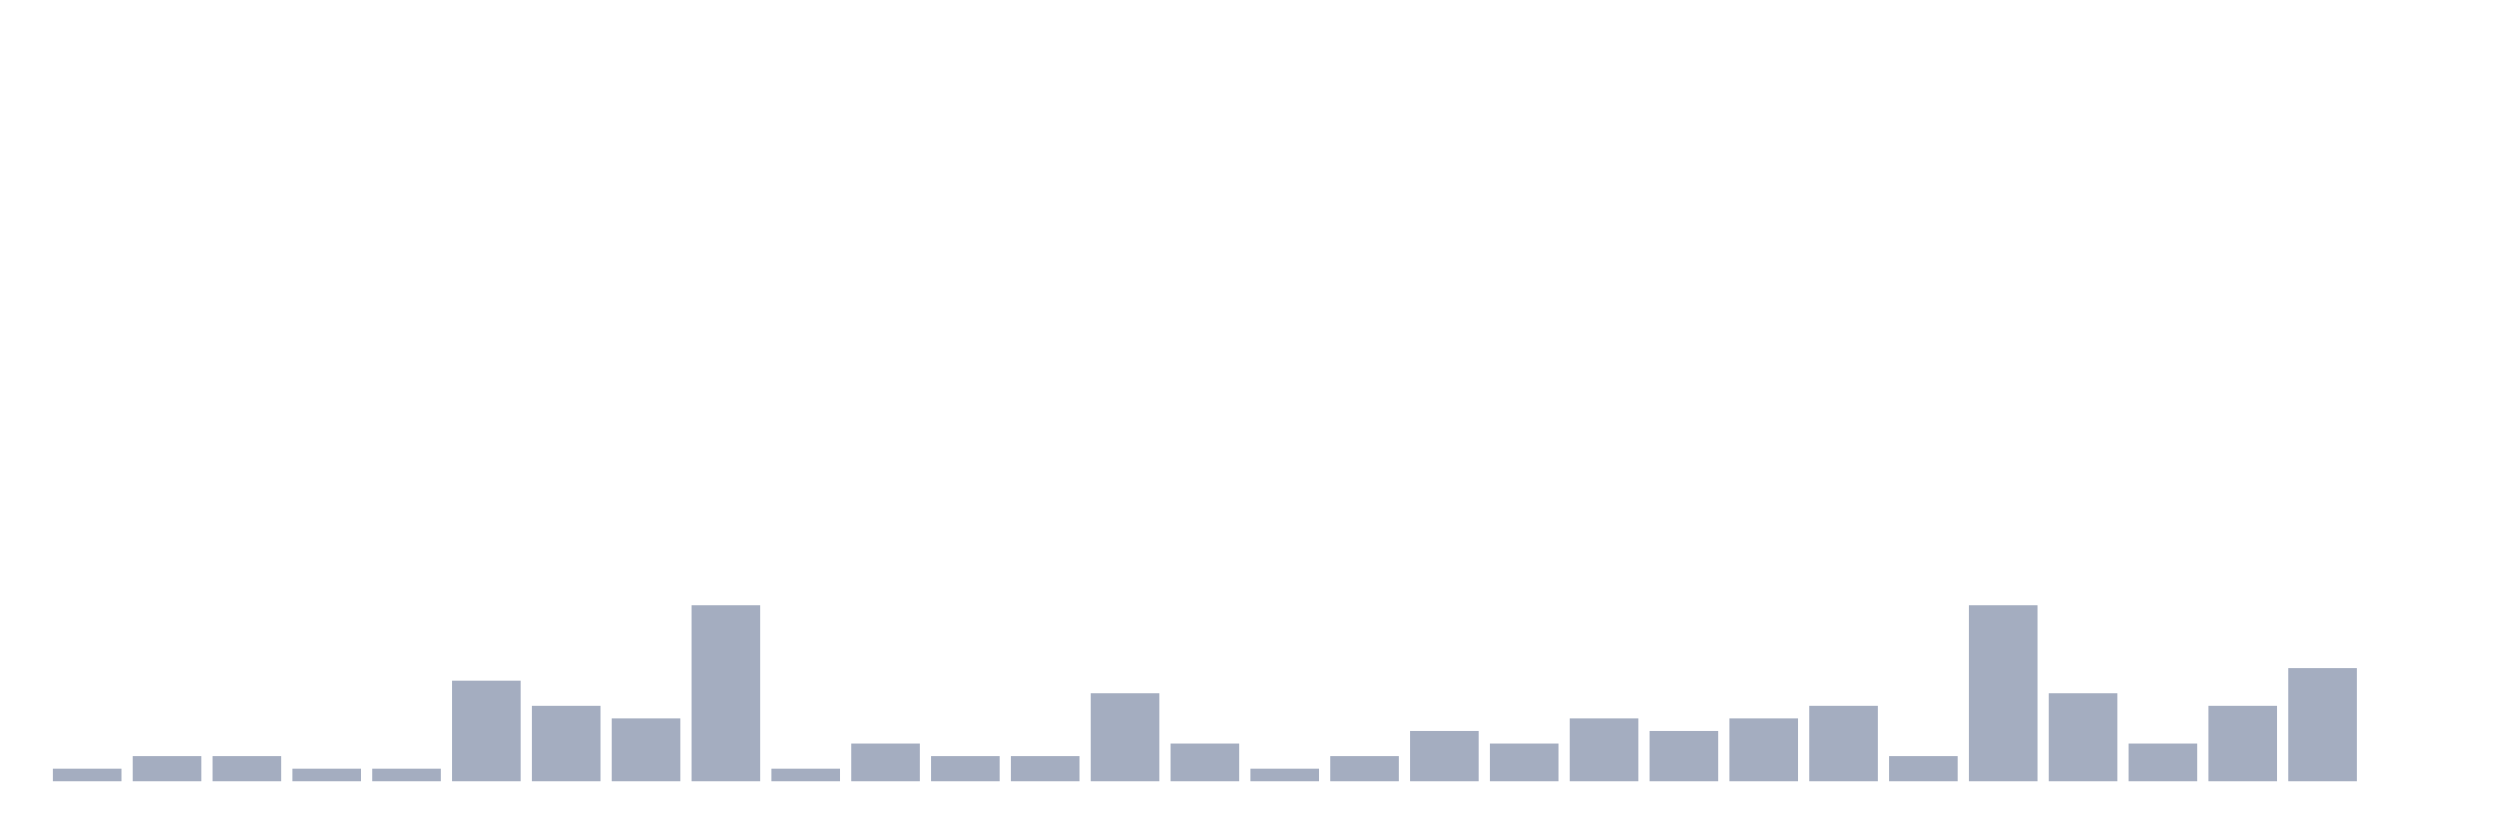
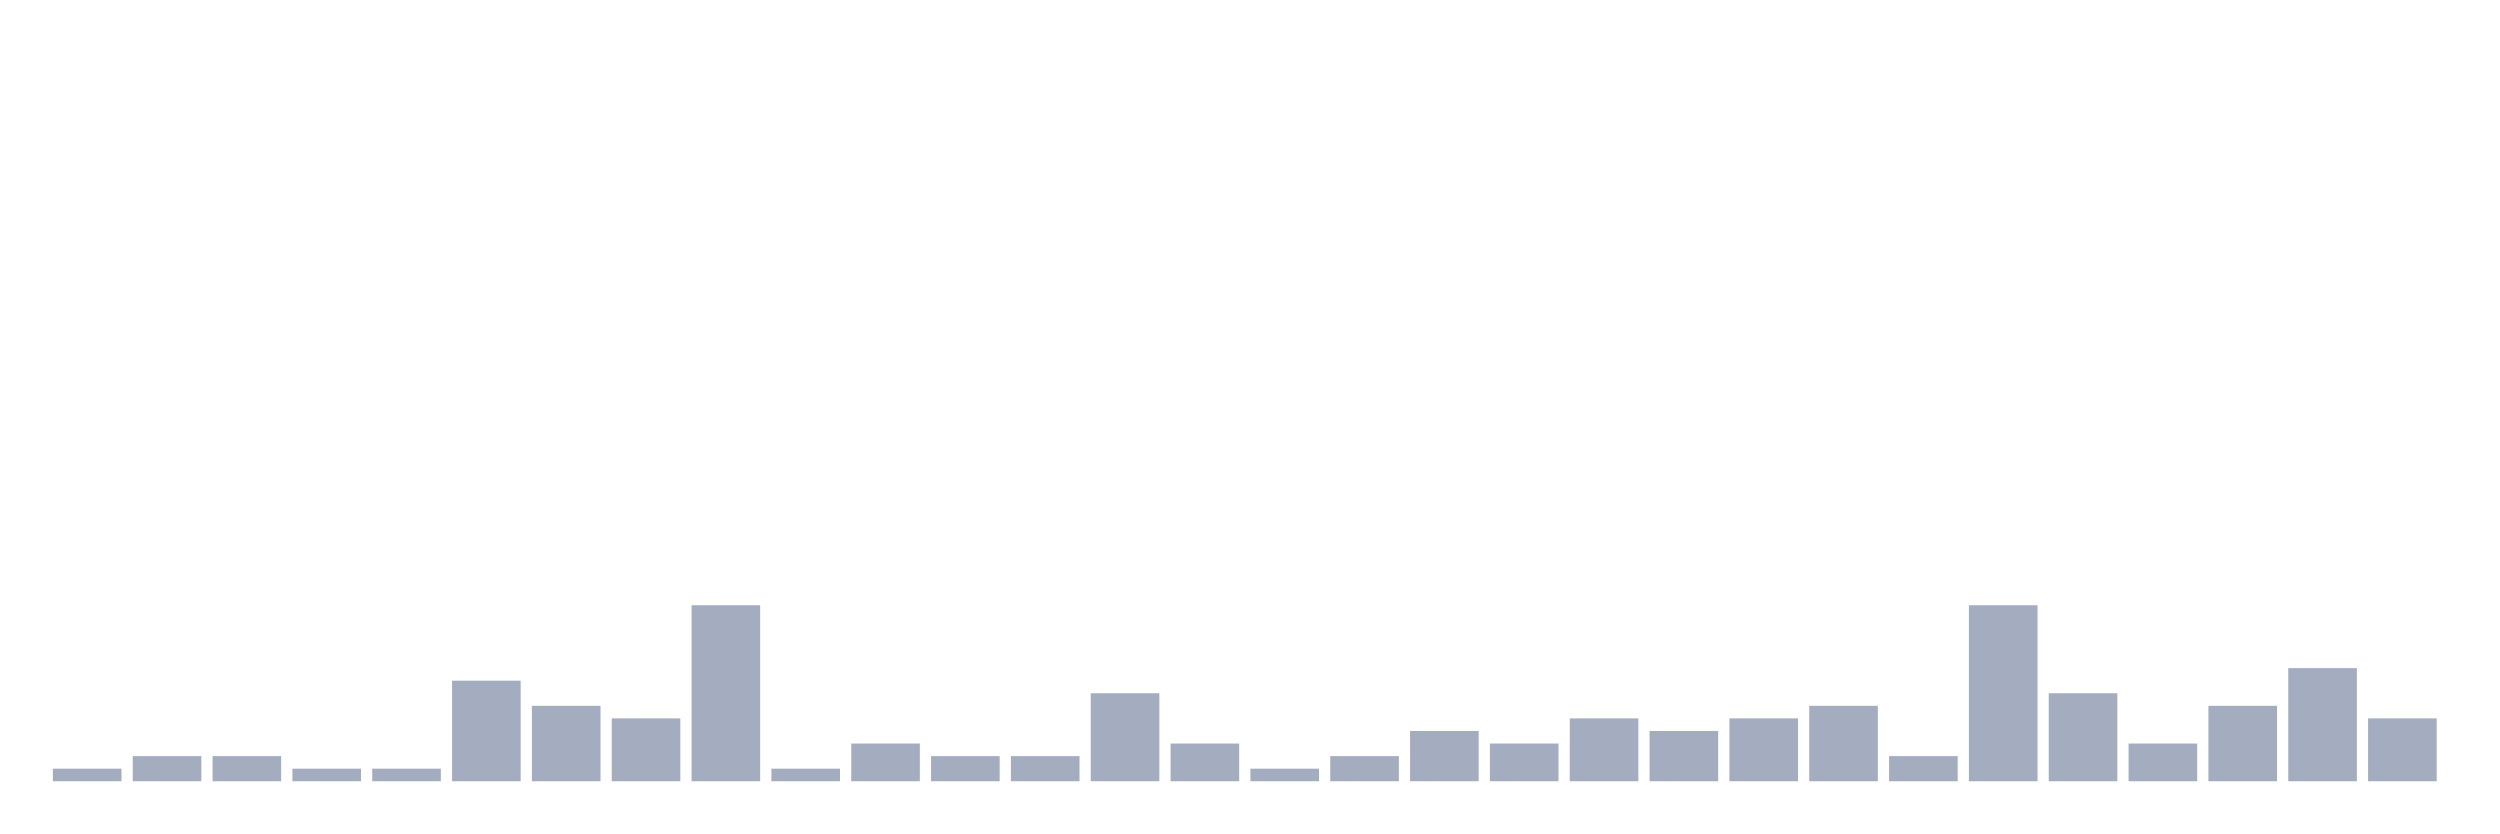
<svg xmlns="http://www.w3.org/2000/svg" viewBox="0 0 480 160">
  <g transform="translate(10,10)">
    <rect class="bar" x="0.153" width="13.175" y="137.586" height="2.414" fill="rgb(164,173,192)" />
    <rect class="bar" x="15.482" width="13.175" y="135.172" height="4.828" fill="rgb(164,173,192)" />
    <rect class="bar" x="30.81" width="13.175" y="135.172" height="4.828" fill="rgb(164,173,192)" />
    <rect class="bar" x="46.138" width="13.175" y="137.586" height="2.414" fill="rgb(164,173,192)" />
    <rect class="bar" x="61.466" width="13.175" y="137.586" height="2.414" fill="rgb(164,173,192)" />
    <rect class="bar" x="76.794" width="13.175" y="120.69" height="19.31" fill="rgb(164,173,192)" />
    <rect class="bar" x="92.123" width="13.175" y="125.517" height="14.483" fill="rgb(164,173,192)" />
    <rect class="bar" x="107.451" width="13.175" y="127.931" height="12.069" fill="rgb(164,173,192)" />
    <rect class="bar" x="122.779" width="13.175" y="106.207" height="33.793" fill="rgb(164,173,192)" />
    <rect class="bar" x="138.107" width="13.175" y="137.586" height="2.414" fill="rgb(164,173,192)" />
    <rect class="bar" x="153.436" width="13.175" y="132.759" height="7.241" fill="rgb(164,173,192)" />
    <rect class="bar" x="168.764" width="13.175" y="135.172" height="4.828" fill="rgb(164,173,192)" />
    <rect class="bar" x="184.092" width="13.175" y="135.172" height="4.828" fill="rgb(164,173,192)" />
    <rect class="bar" x="199.42" width="13.175" y="123.103" height="16.897" fill="rgb(164,173,192)" />
    <rect class="bar" x="214.748" width="13.175" y="132.759" height="7.241" fill="rgb(164,173,192)" />
    <rect class="bar" x="230.077" width="13.175" y="137.586" height="2.414" fill="rgb(164,173,192)" />
    <rect class="bar" x="245.405" width="13.175" y="135.172" height="4.828" fill="rgb(164,173,192)" />
    <rect class="bar" x="260.733" width="13.175" y="130.345" height="9.655" fill="rgb(164,173,192)" />
    <rect class="bar" x="276.061" width="13.175" y="132.759" height="7.241" fill="rgb(164,173,192)" />
    <rect class="bar" x="291.39" width="13.175" y="127.931" height="12.069" fill="rgb(164,173,192)" />
    <rect class="bar" x="306.718" width="13.175" y="130.345" height="9.655" fill="rgb(164,173,192)" />
    <rect class="bar" x="322.046" width="13.175" y="127.931" height="12.069" fill="rgb(164,173,192)" />
    <rect class="bar" x="337.374" width="13.175" y="125.517" height="14.483" fill="rgb(164,173,192)" />
    <rect class="bar" x="352.702" width="13.175" y="135.172" height="4.828" fill="rgb(164,173,192)" />
    <rect class="bar" x="368.031" width="13.175" y="106.207" height="33.793" fill="rgb(164,173,192)" />
    <rect class="bar" x="383.359" width="13.175" y="123.103" height="16.897" fill="rgb(164,173,192)" />
    <rect class="bar" x="398.687" width="13.175" y="132.759" height="7.241" fill="rgb(164,173,192)" />
    <rect class="bar" x="414.015" width="13.175" y="125.517" height="14.483" fill="rgb(164,173,192)" />
    <rect class="bar" x="429.344" width="13.175" y="118.276" height="21.724" fill="rgb(164,173,192)" />
-     <rect class="bar" x="444.672" width="13.175" y="140" height="0" fill="rgb(164,173,192)" />
+     <rect class="bar" x="444.672" width="13.175" y="127.931" height="12.069" fill="rgb(164,173,192)" />
  </g>
</svg>
